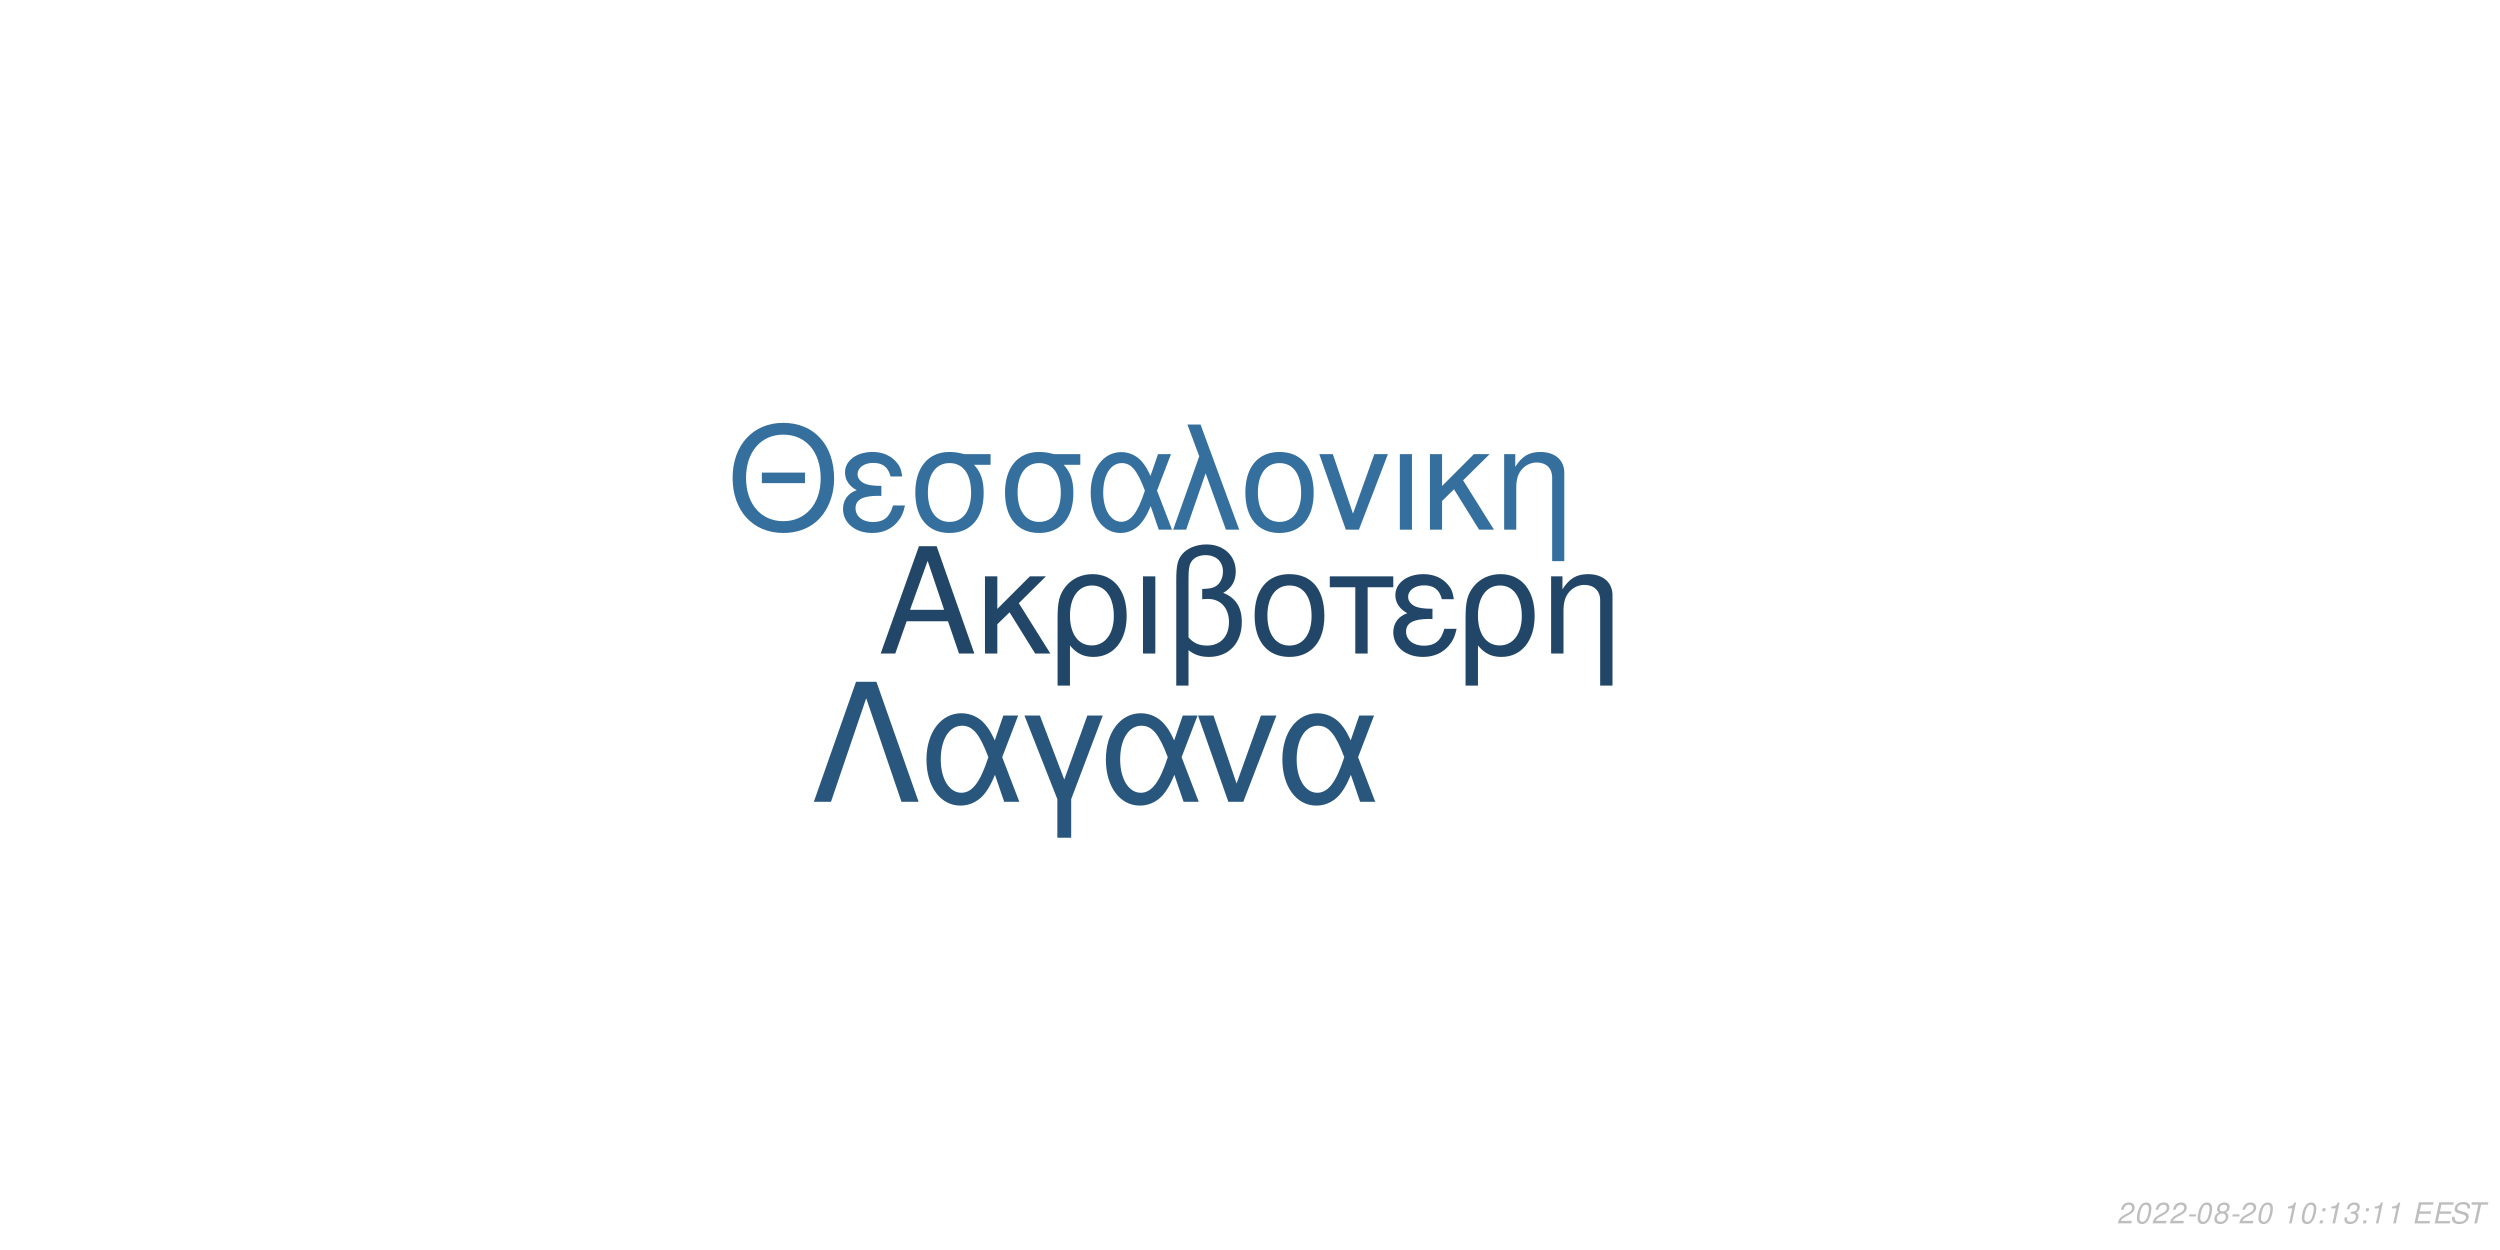
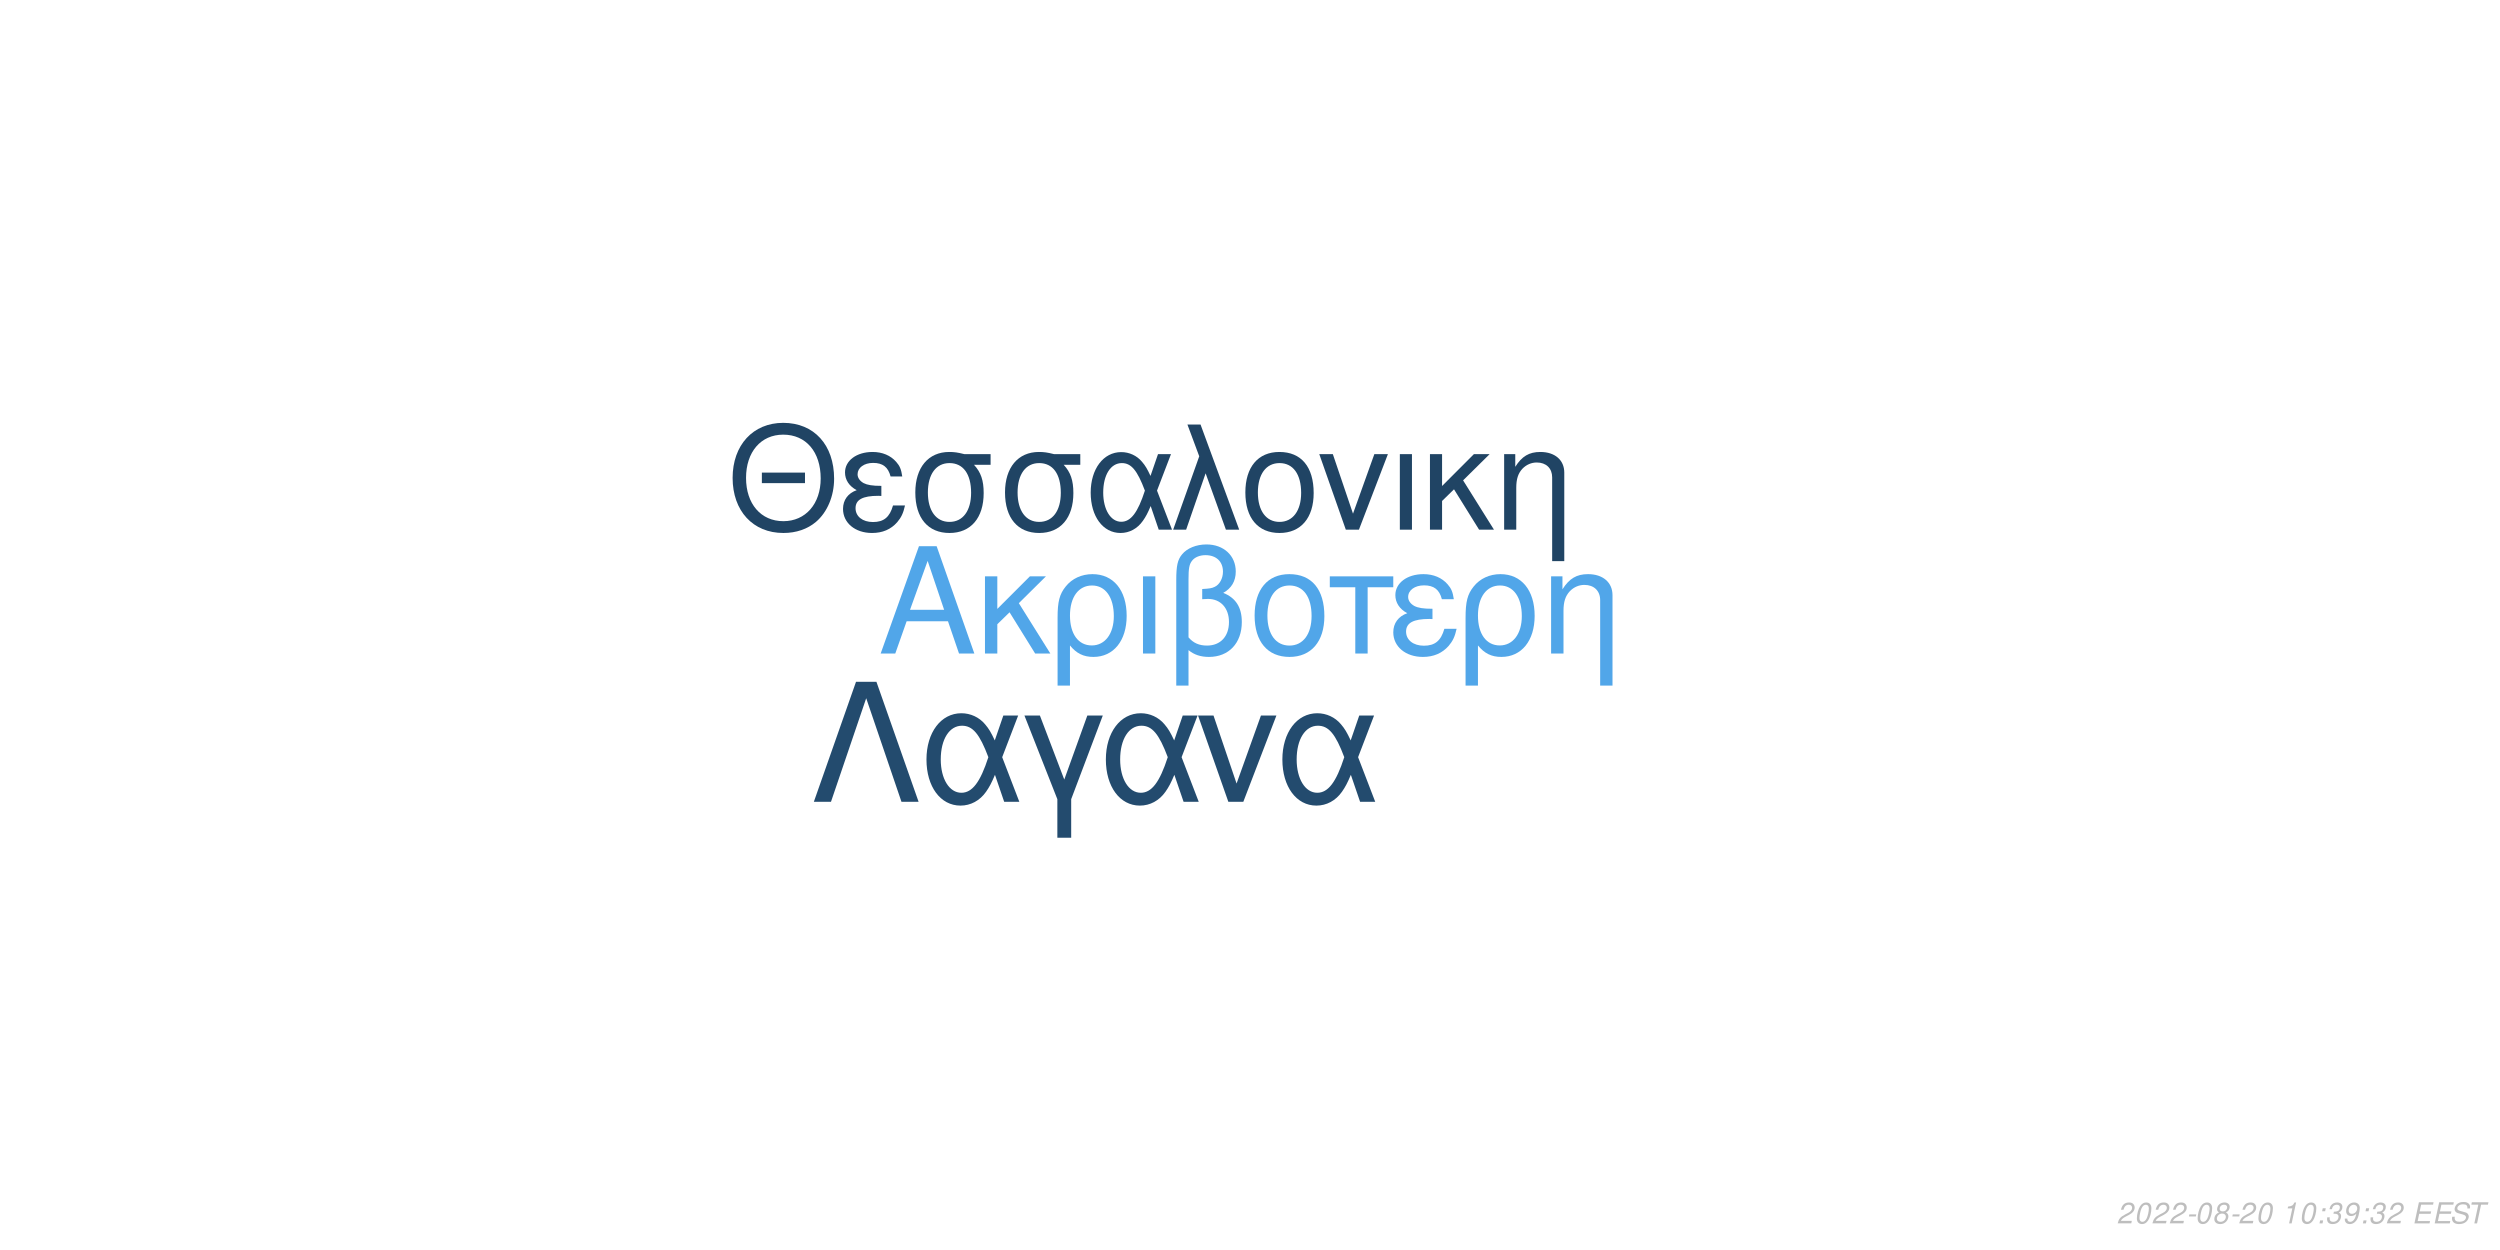
<svg xmlns="http://www.w3.org/2000/svg" xmlns:xlink="http://www.w3.org/1999/xlink" width="864pt" height="432pt" viewBox="0 0 864 432" version="1.1">
  <defs>
    <g>
      <symbol overflow="visible" id="glyph0-0">
        <path style="stroke:none;" d="" />
      </symbol>
      <symbol overflow="visible" id="glyph0-1">
        <path style="stroke:none;" d="M 24.125 -11.141 L 27.938 0 L 33.234 0 L 20.203 -37.094 L 14.094 -37.094 L 0.859 0 L 5.906 0 L 9.828 -11.141 Z M 22.797 -15.109 L 11 -15.109 L 17.094 -32.016 Z M 22.797 -15.109 " />
      </symbol>
      <symbol overflow="visible" id="glyph0-2">
        <path style="stroke:none;" d="M 7.172 -15.422 L 7.172 -26.672 L 2.906 -26.672 L 2.906 0 L 7.172 0 L 7.172 -10.125 L 11.406 -14.25 L 20.25 0 L 25.5 0 L 14.609 -17.406 L 23.969 -26.672 L 18.422 -26.672 Z M 7.172 -15.422 " />
      </symbol>
      <symbol overflow="visible" id="glyph0-3">
        <path style="stroke:none;" d="M 3 11.094 L 7.281 11.094 L 7.281 -2.797 C 9.516 -0.047 11.953 1.172 15.375 1.172 C 22.344 1.172 26.875 -4.422 26.875 -13.031 C 26.875 -21.891 22.297 -27.438 15.062 -27.438 C 11.297 -27.438 7.984 -25.906 5.797 -23.156 C 3.672 -20.516 3 -17.969 3 -12.359 Z M 14.906 -23.516 C 19.547 -23.516 22.438 -19.438 22.438 -12.922 C 22.438 -6.812 19.391 -2.797 14.812 -2.797 C 10.172 -2.797 7.281 -6.766 7.281 -13.125 C 7.281 -19.484 10.234 -23.516 14.906 -23.516 Z M 14.906 -23.516 " />
      </symbol>
      <symbol overflow="visible" id="glyph0-4">
        <path style="stroke:none;" d="M 3.516 0 L 7.781 0 L 7.781 -26.672 L 3.516 -26.672 Z M 3.516 0 " />
      </symbol>
      <symbol overflow="visible" id="glyph0-5">
        <path style="stroke:none;" d="M 4.016 11.094 L 8.25 11.094 L 8.25 -1.172 C 10.172 0.406 12.422 1.172 15.312 1.172 C 22.188 1.172 26.672 -3.609 26.672 -10.891 C 26.672 -15.984 24.578 -19.234 20.25 -20.969 C 23.109 -22.547 24.578 -25.031 24.578 -28.344 C 24.578 -33.844 20.406 -37.703 14.453 -37.703 C 10.938 -37.703 7.734 -36.391 6 -34.25 C 4.484 -32.422 4.016 -30.328 4.016 -25.391 Z M 8.25 -25.656 C 8.25 -29.359 8.5 -30.844 9.469 -32.062 C 10.375 -33.281 12.156 -34 14.094 -34 C 17.812 -34 20.156 -31.812 20.156 -28.297 C 20.156 -25.953 18.984 -23.812 17.297 -23.047 C 16.281 -22.547 15.469 -22.438 12.984 -22.297 L 12.984 -18.781 C 13.734 -18.828 14.344 -18.875 14.969 -18.875 C 19.344 -18.875 22.234 -15.719 22.234 -10.891 C 22.234 -5.906 19.281 -2.75 14.656 -2.75 C 11.953 -2.75 9.922 -3.609 8.25 -5.594 Z M 8.25 -25.656 " />
      </symbol>
      <symbol overflow="visible" id="glyph0-6">
        <path style="stroke:none;" d="M 14.094 -27.438 C 6.562 -27.438 2.094 -22.094 2.094 -13.125 C 2.094 -4.125 6.562 1.172 14.141 1.172 C 21.672 1.172 26.203 -4.172 26.203 -12.922 C 26.203 -22.188 21.828 -27.438 14.094 -27.438 Z M 14.141 -23.516 C 18.938 -23.516 21.781 -19.594 21.781 -12.984 C 21.781 -6.672 18.828 -2.75 14.141 -2.75 C 9.422 -2.75 6.516 -6.672 6.516 -13.125 C 6.516 -19.594 9.422 -23.516 14.141 -23.516 Z M 14.141 -23.516 " />
      </symbol>
      <symbol overflow="visible" id="glyph0-7">
        <path style="stroke:none;" d="M 7.891 0 L 12.156 0 L 12.156 -22.906 L 21.016 -22.906 L 21.016 -26.672 L -0.922 -26.672 L -0.922 -22.906 L 7.891 -22.906 Z M 7.891 0 " />
      </symbol>
      <symbol overflow="visible" id="glyph0-8">
        <path style="stroke:none;" d="M 14.562 -15.469 C 11.344 -15.469 9.562 -15.781 8.297 -16.438 C 6.922 -17.203 6.156 -18.328 6.156 -19.547 C 6.156 -21.891 8.453 -23.562 11.656 -23.562 C 15.062 -23.562 16.953 -22.094 17.812 -18.781 L 21.938 -18.781 C 21.578 -21.266 21.062 -22.5 19.797 -23.922 C 17.812 -26.203 14.906 -27.438 11.453 -27.438 C 5.797 -27.438 1.734 -24.375 1.734 -20.203 C 1.734 -17.609 3.156 -15.375 5.859 -13.938 C 2.797 -12.875 1.016 -10.484 1.016 -7.328 C 1.016 -2.391 5.297 1.172 11.25 1.172 C 14.969 1.172 17.906 -0.109 20.156 -2.641 C 21.578 -4.328 22.297 -5.797 22.906 -8.547 L 18.672 -8.547 C 17.5 -4.422 15.422 -2.703 11.609 -2.703 C 7.938 -2.703 5.438 -4.688 5.438 -7.578 C 5.438 -10.578 7.938 -11.953 13.484 -11.953 C 13.641 -11.953 14.094 -11.953 14.562 -11.906 Z M 14.562 -15.469 " />
      </symbol>
      <symbol overflow="visible" id="glyph0-9">
        <path style="stroke:none;" d="M 3.562 -26.672 L 3.562 0 L 7.844 0 L 7.844 -14.703 C 7.844 -17.906 8.5 -19.891 10.031 -21.531 C 11.406 -22.953 13.188 -23.719 15.062 -23.719 C 18.375 -23.719 20.516 -21.672 20.516 -18.469 L 20.516 11.094 L 24.781 11.094 L 24.781 -20.156 C 24.781 -24.578 21.469 -27.438 16.328 -27.438 C 12.359 -27.438 9.828 -25.906 7.484 -22.188 L 7.484 -26.672 Z M 3.562 -26.672 " />
      </symbol>
      <symbol overflow="visible" id="glyph1-0">
        <path style="stroke:none;" d="" />
      </symbol>
      <symbol overflow="visible" id="glyph1-1">
        <path style="stroke:none;" d="M 26.859 -19.734 L 11.953 -19.734 L 11.953 -16.094 L 26.859 -16.094 Z M 19.328 -36.922 C 8.922 -36.922 1.844 -29.25 1.844 -17.891 C 1.844 -6.484 8.875 1.141 19.391 1.141 C 23.812 1.141 27.703 -0.203 30.641 -2.688 C 34.578 -6.031 36.922 -11.656 36.922 -17.594 C 36.922 -29.297 30 -36.922 19.328 -36.922 Z M 19.328 -32.844 C 27.203 -32.844 32.281 -26.906 32.281 -17.688 C 32.281 -8.922 27.062 -2.938 19.391 -2.938 C 11.609 -2.938 6.484 -8.922 6.484 -17.891 C 6.484 -26.859 11.609 -32.844 19.328 -32.844 Z M 19.328 -32.844 " />
      </symbol>
      <symbol overflow="visible" id="glyph1-2">
        <path style="stroke:none;" d="M 14.25 -15.141 C 11.109 -15.141 9.375 -15.453 8.125 -16.094 C 6.781 -16.844 6.031 -17.938 6.031 -19.141 C 6.031 -21.422 8.266 -23.078 11.406 -23.078 C 14.75 -23.078 16.594 -21.625 17.438 -18.391 L 21.469 -18.391 C 21.125 -20.828 20.625 -22.031 19.391 -23.422 C 17.438 -25.656 14.594 -26.859 11.219 -26.859 C 5.688 -26.859 1.688 -23.875 1.688 -19.781 C 1.688 -17.234 3.094 -15.047 5.734 -13.656 C 2.734 -12.609 1 -10.266 1 -7.172 C 1 -2.344 5.188 1.141 11.016 1.141 C 14.656 1.141 17.547 -0.094 19.734 -2.594 C 21.125 -4.234 21.828 -5.688 22.422 -8.375 L 18.281 -8.375 C 17.141 -4.328 15.094 -2.641 11.359 -2.641 C 7.766 -2.641 5.328 -4.578 5.328 -7.422 C 5.328 -10.359 7.766 -11.703 13.203 -11.703 C 13.359 -11.703 13.797 -11.703 14.25 -11.656 Z M 14.25 -15.141 " />
      </symbol>
      <symbol overflow="visible" id="glyph1-3">
        <path style="stroke:none;" d="M 29 -26.109 L 19.938 -26.109 C 17.594 -26.703 16.438 -26.859 14.703 -26.859 C 7.469 -26.859 2.984 -21.469 2.984 -12.859 C 2.984 -4.031 7.375 1.141 14.797 1.141 C 22.172 1.141 26.609 -4.078 26.609 -12.656 C 26.609 -17.047 25.656 -19.828 23.266 -22.422 L 29 -22.422 Z M 14.797 -23.016 C 19.531 -23.016 22.266 -19.234 22.266 -12.75 C 22.266 -6.531 19.438 -2.688 14.797 -2.688 C 10.172 -2.688 7.328 -6.531 7.328 -12.859 C 7.328 -19.188 10.172 -23.016 14.797 -23.016 Z M 14.797 -23.016 " />
      </symbol>
      <symbol overflow="visible" id="glyph1-4">
        <path style="stroke:none;" d="M 29.344 -26.109 L 24.859 -26.109 L 22.266 -18.578 C 21.125 -21.031 20.484 -22.125 19.328 -23.469 C 17.547 -25.609 14.906 -26.812 12.156 -26.812 C 5.984 -26.812 1.594 -20.984 1.594 -12.812 C 1.594 -4.578 5.828 1.141 11.906 1.141 C 14.953 1.141 17.734 -0.344 19.625 -3.047 C 20.672 -4.531 21.281 -5.688 22.328 -8.172 L 25.109 0 L 29.703 0 L 24.516 -13.5 Z M 20.328 -13.5 C 17.891 -5.922 15.453 -2.734 12.156 -2.734 C 8.516 -2.734 5.922 -6.922 5.922 -12.812 C 5.922 -18.938 8.516 -23.016 12.359 -23.016 C 15.594 -23.016 17.688 -20.531 20.328 -13.5 Z M 20.328 -13.5 " />
      </symbol>
      <symbol overflow="visible" id="glyph1-5">
        <path style="stroke:none;" d="M 1.094 0 L 5.578 0 L 12.312 -19.484 L 19.328 0 L 23.922 0 L 10.562 -36.328 L 6.031 -36.328 L 10.109 -25.359 Z M 1.094 0 " />
      </symbol>
      <symbol overflow="visible" id="glyph1-6">
        <path style="stroke:none;" d="M 13.797 -26.859 C 6.422 -26.859 2.047 -21.625 2.047 -12.859 C 2.047 -4.031 6.422 1.141 13.859 1.141 C 21.234 1.141 25.656 -4.078 25.656 -12.656 C 25.656 -21.719 21.375 -26.859 13.797 -26.859 Z M 13.859 -23.016 C 18.531 -23.016 21.328 -19.188 21.328 -12.703 C 21.328 -6.531 18.438 -2.688 13.859 -2.688 C 9.219 -2.688 6.375 -6.531 6.375 -12.859 C 6.375 -19.188 9.219 -23.016 13.859 -23.016 Z M 13.859 -23.016 " />
      </symbol>
      <symbol overflow="visible" id="glyph1-7">
        <path style="stroke:none;" d="M 14.297 0 L 24.312 -26.109 L 19.625 -26.109 L 12.25 -5.531 L 5.281 -26.109 L 0.594 -26.109 L 9.766 0 Z M 14.297 0 " />
      </symbol>
      <symbol overflow="visible" id="glyph1-8">
        <path style="stroke:none;" d="M 3.438 0 L 7.625 0 L 7.625 -26.109 L 3.438 -26.109 Z M 3.438 0 " />
      </symbol>
      <symbol overflow="visible" id="glyph1-9">
        <path style="stroke:none;" d="M 7.031 -15.094 L 7.031 -26.109 L 2.844 -26.109 L 2.844 0 L 7.031 0 L 7.031 -9.922 L 11.156 -13.953 L 19.828 0 L 24.969 0 L 14.297 -17.047 L 23.469 -26.109 L 18.031 -26.109 Z M 7.031 -15.094 " />
      </symbol>
      <symbol overflow="visible" id="glyph1-10">
        <path style="stroke:none;" d="M 3.484 -26.109 L 3.484 0 L 7.672 0 L 7.672 -14.406 C 7.672 -17.547 8.328 -19.484 9.812 -21.078 C 11.156 -22.469 12.906 -23.219 14.75 -23.219 C 17.984 -23.219 20.078 -21.234 20.078 -18.094 L 20.078 10.859 L 24.266 10.859 L 24.266 -19.734 C 24.266 -24.062 21.031 -26.859 16 -26.859 C 12.109 -26.859 9.609 -25.359 7.328 -21.719 L 7.328 -26.109 Z M 3.484 -26.109 " />
      </symbol>
      <symbol overflow="visible" id="glyph2-0">
        <path style="stroke:none;" d="" />
      </symbol>
      <symbol overflow="visible" id="glyph2-1">
        <path style="stroke:none;" d="M 22.531 -41.484 L 15.484 -41.484 L 0.906 0 L 6.828 0 L 19 -35.797 L 31.188 0 L 37.109 0 Z M 22.531 -41.484 " />
      </symbol>
      <symbol overflow="visible" id="glyph2-2">
        <path style="stroke:none;" d="M 33.516 -29.812 L 28.391 -29.812 L 25.438 -21.219 C 24.125 -24.016 23.391 -25.266 22.078 -26.797 C 20.031 -29.25 17.016 -30.609 13.891 -30.609 C 6.828 -30.609 1.828 -23.953 1.828 -14.625 C 1.828 -5.234 6.656 1.312 13.594 1.312 C 17.078 1.312 20.266 -0.391 22.422 -3.469 C 23.609 -5.172 24.297 -6.484 25.5 -9.328 L 28.688 0 L 33.922 0 L 28 -15.422 Z M 23.219 -15.422 C 20.422 -6.766 17.641 -3.125 13.891 -3.125 C 9.734 -3.125 6.766 -7.906 6.766 -14.625 C 6.766 -21.625 9.734 -26.297 14.109 -26.297 C 17.812 -26.297 20.203 -23.453 23.219 -15.422 Z M 23.219 -15.422 " />
      </symbol>
      <symbol overflow="visible" id="glyph2-3">
        <path style="stroke:none;" d="M 12.062 12.406 L 16.844 12.406 L 16.844 -0.906 L 27.766 -29.812 L 22.422 -29.812 L 14.453 -7.688 L 6.031 -29.812 L 0.688 -29.812 L 12.062 -0.906 Z M 12.062 12.406 " />
      </symbol>
      <symbol overflow="visible" id="glyph2-4">
        <path style="stroke:none;" d="M 16.328 0 L 27.766 -29.812 L 22.422 -29.812 L 14 -6.312 L 6.031 -29.812 L 0.688 -29.812 L 11.156 0 Z M 16.328 0 " />
      </symbol>
      <symbol overflow="visible" id="glyph3-0">
        <path style="stroke:none;" d="" />
      </symbol>
      <symbol overflow="visible" id="glyph3-1">
        <path style="stroke:none;" d="M 5.234 -0.875 L 1.469 -0.875 C 1.641 -1.375 2.203 -1.891 3.109 -2.344 L 4.234 -2.938 C 5.562 -3.625 6.219 -4.469 6.219 -5.484 C 6.219 -5.938 6.062 -6.359 5.797 -6.656 C 5.469 -7.047 4.984 -7.234 4.312 -7.234 C 2.766 -7.234 1.891 -6.453 1.484 -4.734 L 2.375 -4.734 C 2.484 -5.188 2.609 -5.484 2.797 -5.75 C 3.094 -6.203 3.609 -6.453 4.188 -6.453 C 4.891 -6.453 5.344 -6.031 5.344 -5.375 C 5.344 -4.703 4.859 -4.094 4.016 -3.656 L 2.984 -3.125 C 1.234 -2.188 0.797 -1.656 0.344 -0.016 L 5.047 -0.016 Z M 5.234 -0.875 " />
      </symbol>
      <symbol overflow="visible" id="glyph3-2">
        <path style="stroke:none;" d="M 4.203 -7.234 C 3.375 -7.234 2.688 -6.812 2.125 -5.984 C 1.484 -5.047 0.984 -3.188 0.984 -1.734 C 0.984 -1.109 1.172 -0.562 1.484 -0.266 C 1.797 0.047 2.281 0.234 2.766 0.234 C 3.625 0.234 4.281 -0.156 4.859 -1.016 C 5.516 -1.953 6 -3.797 6 -5.266 C 6 -6.5 5.328 -7.234 4.203 -7.234 Z M 4.094 -6.453 C 4.734 -6.453 5.125 -5.984 5.125 -5.156 C 5.125 -4.203 4.781 -2.625 4.406 -1.812 C 3.984 -0.938 3.516 -0.547 2.875 -0.547 C 2.25 -0.547 1.875 -1.031 1.875 -1.828 C 1.875 -2.797 2.203 -4.344 2.594 -5.203 C 2.984 -6.047 3.453 -6.453 4.094 -6.453 Z M 4.094 -6.453 " />
      </symbol>
      <symbol overflow="visible" id="glyph3-3">
        <path style="stroke:none;" d="M 3.516 -3.125 L 1.125 -3.125 L 0.969 -2.406 L 3.359 -2.406 Z M 3.516 -3.125 " />
      </symbol>
      <symbol overflow="visible" id="glyph3-4">
        <path style="stroke:none;" d="M 4.766 -3.797 C 5.078 -3.969 5.234 -4.078 5.438 -4.234 C 5.812 -4.594 6.062 -5.172 6.062 -5.734 C 6.062 -6.625 5.344 -7.234 4.266 -7.234 C 2.812 -7.234 1.703 -6.219 1.703 -4.875 C 1.703 -4.406 1.875 -4.125 2.359 -3.812 C 1.297 -3.312 0.75 -2.516 0.75 -1.469 C 0.75 -0.438 1.547 0.234 2.812 0.234 C 3.656 0.234 4.359 -0.094 4.938 -0.734 C 5.359 -1.234 5.609 -1.859 5.609 -2.438 C 5.609 -3.047 5.312 -3.516 4.766 -3.797 Z M 4.109 -6.453 C 4.797 -6.453 5.188 -6.125 5.188 -5.578 C 5.188 -5.266 5.062 -4.922 4.859 -4.672 C 4.562 -4.312 4.188 -4.156 3.656 -4.156 C 2.984 -4.156 2.594 -4.453 2.594 -4.984 C 2.594 -5.859 3.203 -6.453 4.109 -6.453 Z M 3.453 -3.406 C 4.234 -3.406 4.734 -2.984 4.734 -2.312 C 4.734 -1.312 3.922 -0.547 2.875 -0.547 C 2.125 -0.547 1.625 -0.969 1.625 -1.625 C 1.625 -2.609 2.438 -3.406 3.453 -3.406 Z M 3.453 -3.406 " />
      </symbol>
      <symbol overflow="visible" id="glyph3-5">
        <path style="stroke:none;" d="" />
      </symbol>
      <symbol overflow="visible" id="glyph3-6">
        <path style="stroke:none;" d="M 3.703 -5.188 L 2.594 0 L 3.469 0 L 5.016 -7.234 L 4.438 -7.234 C 3.906 -6.156 3.688 -6.016 2.234 -5.812 L 2.109 -5.188 Z M 3.703 -5.188 " />
      </symbol>
      <symbol overflow="visible" id="glyph3-7">
        <path style="stroke:none;" d="M 2.359 -1.031 L 1.312 -1.031 L 1.094 0 L 2.141 0 Z M 3.266 -5.234 L 2.219 -5.234 L 2 -4.203 L 3.047 -4.203 Z M 3.266 -5.234 " />
      </symbol>
      <symbol overflow="visible" id="glyph3-8">
        <path style="stroke:none;" d="M 2.922 -3.312 C 3.125 -3.344 3.234 -3.344 3.375 -3.344 C 4.203 -3.344 4.688 -3 4.688 -2.406 C 4.688 -1.312 3.906 -0.547 2.781 -0.547 C 2.047 -0.547 1.594 -0.938 1.594 -1.562 C 1.594 -1.719 1.609 -1.844 1.656 -2.094 L 0.766 -2.094 C 0.734 -1.797 0.719 -1.641 0.719 -1.469 C 0.719 -0.375 1.406 0.234 2.641 0.234 C 3.547 0.234 4.297 -0.078 4.812 -0.656 C 5.266 -1.156 5.562 -1.875 5.562 -2.547 C 5.562 -3.125 5.344 -3.453 4.797 -3.734 C 5.641 -4.234 6.016 -4.844 6.016 -5.734 C 6.016 -6.656 5.312 -7.234 4.203 -7.234 C 3.375 -7.234 2.672 -6.938 2.188 -6.375 C 1.891 -6.031 1.703 -5.641 1.516 -4.906 L 2.391 -4.906 C 2.5 -5.359 2.594 -5.594 2.734 -5.812 C 3.047 -6.234 3.516 -6.453 4.078 -6.453 C 4.734 -6.453 5.141 -6.125 5.141 -5.578 C 5.141 -5.188 5.016 -4.797 4.797 -4.547 C 4.516 -4.234 4 -4.062 3.266 -4.062 L 3.078 -4.062 Z M 2.922 -3.312 " />
      </symbol>
      <symbol overflow="visible" id="glyph3-9">
+         <path style="stroke:none;" d="M 0.844 -1.656 C 0.844 -1.547 0.844 -1.438 0.844 -1.375 C 0.844 -0.406 1.531 0.234 2.578 0.234 C 3.203 0.234 3.766 0.016 4.297 -0.438 C 4.938 -1 5.312 -1.656 5.594 -2.719 C 5.844 -3.672 6.016 -4.766 6.016 -5.375 C 6.016 -5.844 5.844 -6.328 5.547 -6.656 C 5.203 -7.031 4.703 -7.234 4.062 -7.234 C 2.516 -7.234 1.297 -5.938 1.297 -4.266 C 1.297 -3.203 1.984 -2.547 3.047 -2.547 C 3.484 -2.547 3.953 -2.672 4.281 -2.891 C 4.406 -2.984 4.547 -3.078 4.828 -3.344 C 4.438 -1.484 3.703 -0.547 2.703 -0.547 C 2.109 -0.547 1.719 -0.938 1.719 -1.547 L 1.719 -1.656 Z M 3.953 -6.453 C 4.625 -6.453 5.141 -5.953 5.141 -5.281 C 5.141 -4.188 4.312 -3.312 3.297 -3.312 C 2.594 -3.312 2.172 -3.734 2.172 -4.453 C 2.172 -5.562 2.984 -6.453 3.953 -6.453 Z M 3.953 -6.453 " />
+       </symbol>
+       <symbol overflow="visible" id="glyph3-10">
        <path style="stroke:none;" d="M 2.547 -3.312 L 6.5 -3.312 L 6.688 -4.141 L 2.719 -4.141 L 3.219 -6.469 L 7.344 -6.469 L 7.516 -7.297 L 2.453 -7.297 L 0.906 0 L 6.125 0 L 6.297 -0.812 L 2.016 -0.812 Z M 2.547 -3.312 " />
      </symbol>
-       <symbol overflow="visible" id="glyph3-10">
+       <symbol overflow="visible" id="glyph3-11">
        <path style="stroke:none;" d="M 7.062 -5.156 C 7.125 -5.438 7.141 -5.562 7.141 -5.703 C 7.141 -6.156 6.938 -6.594 6.594 -6.891 C 6.188 -7.25 5.656 -7.406 4.875 -7.406 C 3.844 -7.406 3.047 -7.125 2.5 -6.562 C 2.094 -6.141 1.781 -5.438 1.781 -4.922 C 1.781 -4.297 2.219 -3.766 2.891 -3.562 L 4.594 -3.094 C 5.406 -2.859 5.734 -2.578 5.734 -2.094 C 5.734 -1.781 5.547 -1.406 5.266 -1.141 C 4.844 -0.766 4.266 -0.578 3.453 -0.578 C 2.328 -0.578 1.812 -0.984 1.812 -1.906 C 1.812 -2.047 1.812 -2.125 1.844 -2.312 L 0.984 -2.312 C 0.906 -2.062 0.891 -1.906 0.891 -1.688 C 0.891 -0.484 1.797 0.234 3.297 0.234 C 4.359 0.234 5.234 -0.062 5.812 -0.609 C 6.344 -1.078 6.688 -1.797 6.688 -2.375 C 6.688 -2.641 6.609 -2.906 6.453 -3.156 C 6.234 -3.5 5.938 -3.703 5.469 -3.828 L 3.75 -4.312 C 2.984 -4.547 2.734 -4.734 2.734 -5.188 C 2.734 -5.547 2.875 -5.844 3.188 -6.109 C 3.547 -6.438 4.031 -6.594 4.703 -6.594 C 5.266 -6.594 5.688 -6.484 5.906 -6.297 C 6.094 -6.125 6.219 -5.797 6.219 -5.516 C 6.219 -5.422 6.203 -5.344 6.188 -5.156 Z M 7.062 -5.156 " />
      </symbol>
-       <symbol overflow="visible" id="glyph3-11">
+       <symbol overflow="visible" id="glyph3-12">
        <path style="stroke:none;" d="M 4.938 -6.469 L 7.312 -6.469 L 7.484 -7.297 L 1.75 -7.297 L 1.578 -6.469 L 3.984 -6.469 L 2.609 0 L 3.547 0 Z M 4.938 -6.469 " />
      </symbol>
    </g>
  </defs>
  <g id="surface1">
    <rect x="0" y="0" width="864" height="432" style="fill:rgb(100%,100%,100%);fill-opacity:1;stroke:none;" />
-     <g style="fill:rgb(12.941%,27.451%,40.784%);fill-opacity:1;">
+     <g style="fill:rgb(31.765%,65.098%,91.373%);fill-opacity:1;">
      <use xlink:href="#glyph0-1" x="303.5" y="225.861" />
      <use xlink:href="#glyph0-2" x="337.5" y="225.861" />
      <use xlink:href="#glyph0-3" x="362.5" y="225.861" />
      <use xlink:href="#glyph0-4" x="391.5" y="225.861" />
      <use xlink:href="#glyph0-5" x="402.5" y="225.861" />
      <use xlink:href="#glyph0-6" x="431.5" y="225.861" />
      <use xlink:href="#glyph0-7" x="460.5" y="225.861" />
      <use xlink:href="#glyph0-8" x="480.5" y="225.861" />
      <use xlink:href="#glyph0-3" x="503.5" y="225.861" />
      <use xlink:href="#glyph0-9" x="532.5" y="225.861" />
    </g>
-     <g style="fill:rgb(20.784%,43.529%,61.961%);fill-opacity:1;">
+     <g style="fill:rgb(12.549%,26.667%,39.216%);fill-opacity:1;">
      <use xlink:href="#glyph1-1" x="251.348" y="183.058" />
      <use xlink:href="#glyph1-2" x="290.348" y="183.058" />
      <use xlink:href="#glyph1-3" x="313.348" y="183.058" />
      <use xlink:href="#glyph1-3" x="344.348" y="183.058" />
      <use xlink:href="#glyph1-4" x="375.348" y="183.058" />
      <use xlink:href="#glyph1-5" x="404.348" y="183.058" />
      <use xlink:href="#glyph1-6" x="428.348" y="183.058" />
      <use xlink:href="#glyph1-7" x="455.348" y="183.058" />
      <use xlink:href="#glyph1-8" x="480.348" y="183.058" />
      <use xlink:href="#glyph1-9" x="491.348" y="183.058" />
      <use xlink:href="#glyph1-10" x="516.348" y="183.058" />
    </g>
-     <g style="fill:rgb(16.078%,33.725%,49.02%);fill-opacity:1;">
+     <g style="fill:rgb(13.725%,29.412%,43.137%);fill-opacity:1;">
      <use xlink:href="#glyph2-1" x="280.359" y="277.105" />
      <use xlink:href="#glyph2-2" x="318.359" y="277.105" />
      <use xlink:href="#glyph2-3" x="353.359" y="277.105" />
      <use xlink:href="#glyph2-2" x="380.359" y="277.105" />
      <use xlink:href="#glyph2-4" x="413.359" y="277.105" />
      <use xlink:href="#glyph2-2" x="441.359" y="277.105" />
    </g>
    <g style="fill:rgb(74.51%,74.51%,74.51%);fill-opacity:1;">
      <use xlink:href="#glyph3-1" x="731.52" y="422.81" />
      <use xlink:href="#glyph3-2" x="737.52" y="422.81" />
      <use xlink:href="#glyph3-1" x="743.52" y="422.81" />
      <use xlink:href="#glyph3-1" x="749.52" y="422.81" />
      <use xlink:href="#glyph3-3" x="755.52" y="422.81" />
      <use xlink:href="#glyph3-2" x="758.52" y="422.81" />
      <use xlink:href="#glyph3-4" x="764.52" y="422.81" />
      <use xlink:href="#glyph3-3" x="770.52" y="422.81" />
      <use xlink:href="#glyph3-1" x="773.52" y="422.81" />
      <use xlink:href="#glyph3-2" x="779.52" y="422.81" />
      <use xlink:href="#glyph3-5" x="785.52" y="422.81" />
      <use xlink:href="#glyph3-6" x="788.52" y="422.81" />
      <use xlink:href="#glyph3-2" x="794.52" y="422.81" />
      <use xlink:href="#glyph3-7" x="800.52" y="422.81" />
-       <use xlink:href="#glyph3-6" x="803.52" y="422.81" />
-       <use xlink:href="#glyph3-8" x="809.52" y="422.81" />
+       <use xlink:href="#glyph3-8" x="803.52" y="422.81" />
+       <use xlink:href="#glyph3-9" x="809.52" y="422.81" />
      <use xlink:href="#glyph3-7" x="815.52" y="422.81" />
-       <use xlink:href="#glyph3-6" x="818.52" y="422.81" />
-       <use xlink:href="#glyph3-6" x="824.52" y="422.81" />
+       <use xlink:href="#glyph3-8" x="818.52" y="422.81" />
+       <use xlink:href="#glyph3-1" x="824.52" y="422.81" />
      <use xlink:href="#glyph3-5" x="830.52" y="422.81" />
-       <use xlink:href="#glyph3-9" x="833.52" y="422.81" />
-       <use xlink:href="#glyph3-9" x="840.52" y="422.81" />
-       <use xlink:href="#glyph3-10" x="846.52" y="422.81" />
-       <use xlink:href="#glyph3-11" x="852.52" y="422.81" />
+       <use xlink:href="#glyph3-10" x="833.52" y="422.81" />
+       <use xlink:href="#glyph3-10" x="840.52" y="422.81" />
+       <use xlink:href="#glyph3-11" x="846.52" y="422.81" />
+       <use xlink:href="#glyph3-12" x="852.52" y="422.81" />
    </g>
  </g>
</svg>
